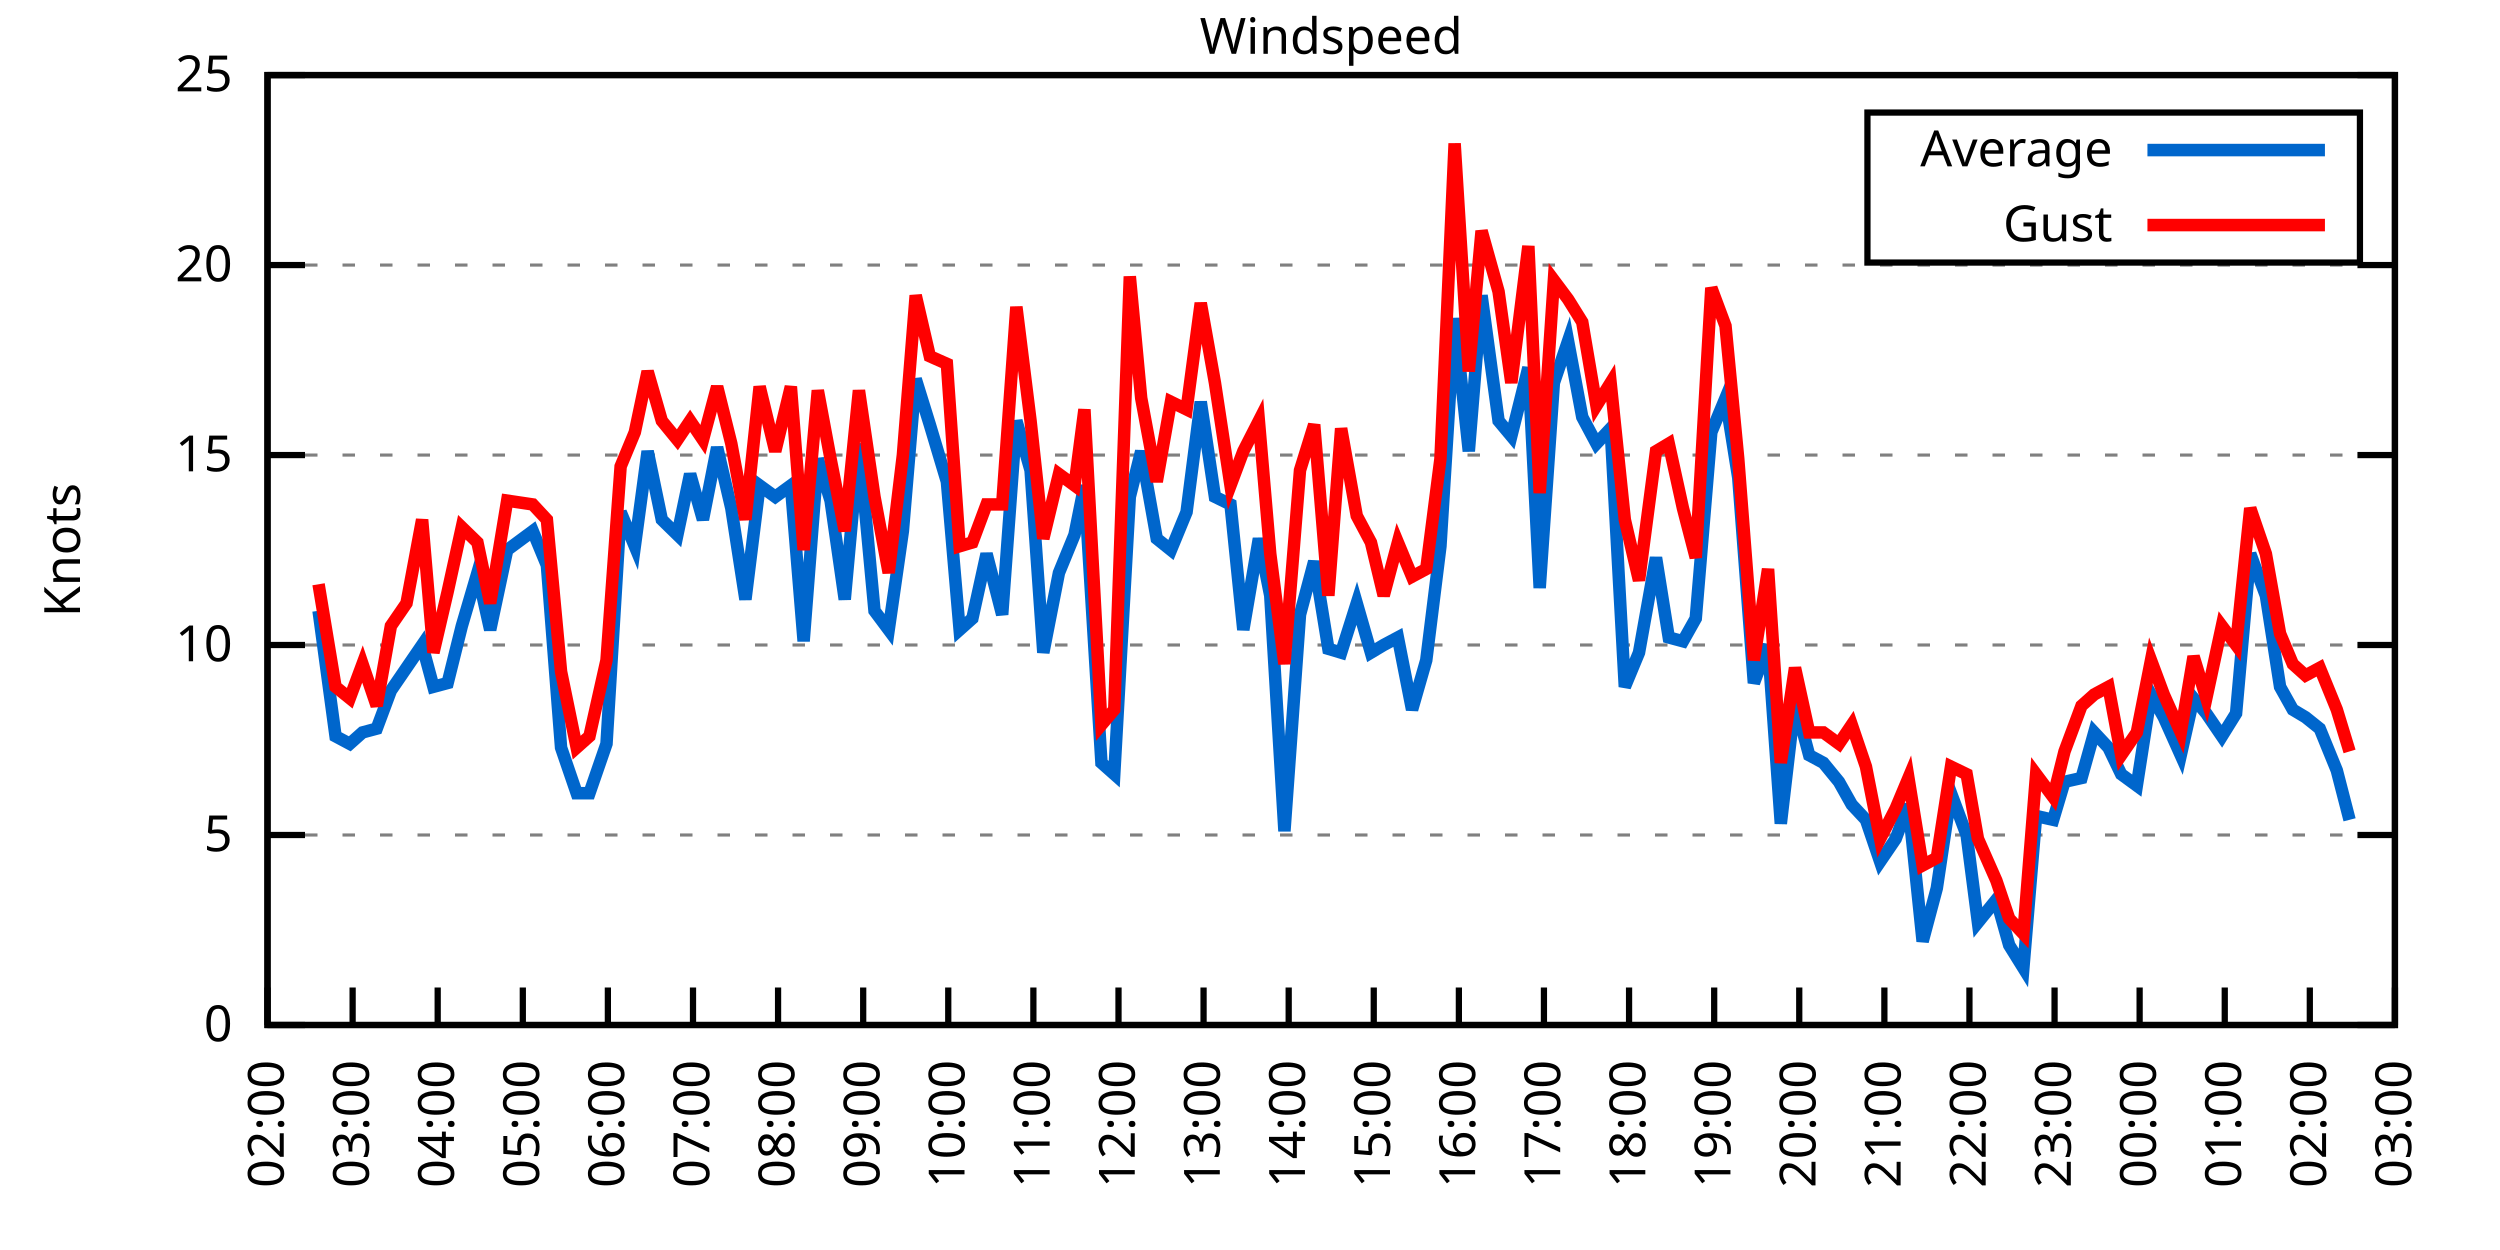
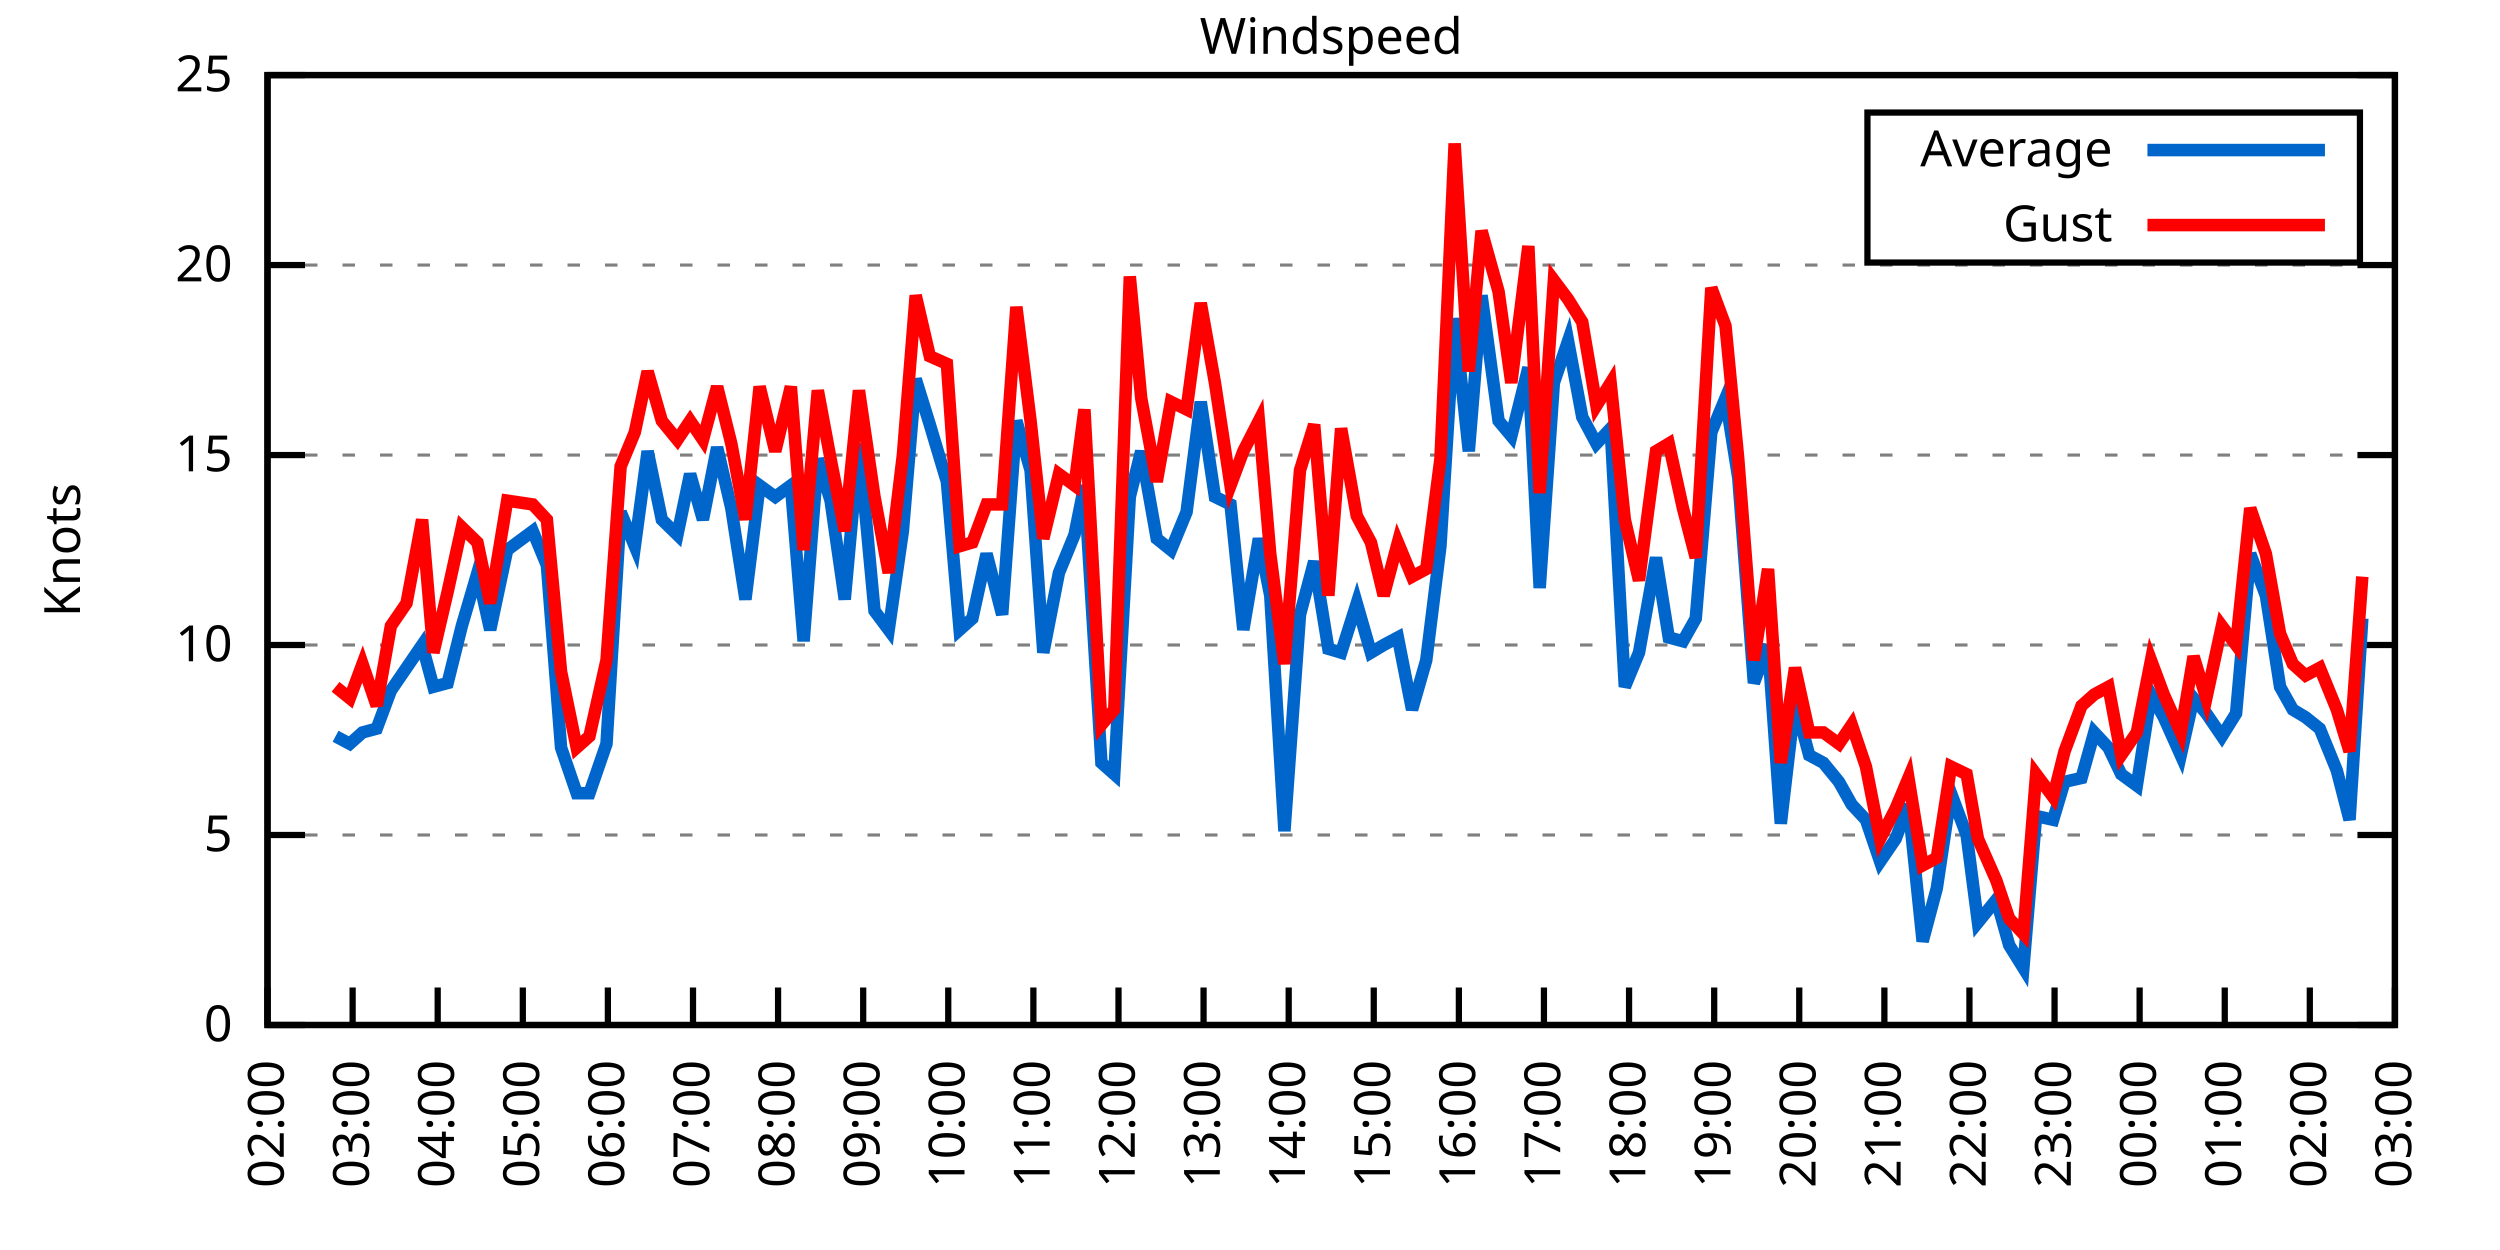
<svg xmlns="http://www.w3.org/2000/svg" xmlns:xlink="http://www.w3.org/1999/xlink" width="400" height="200" viewBox="0 0 400 200">
  <g id="gnuplot_canvas">
    <rect x="0" y="0" width="400" height="200" fill="none" />
    <defs>
      <circle id="gpDot" r="0.5" stroke-width="0.5" stroke="currentColor" />
      <path id="gpPt0" stroke-width="0.333" stroke="currentColor" d="M-1,0 h2 M0,-1 v2" />
      <path id="gpPt1" stroke-width="0.333" stroke="currentColor" d="M-1,-1 L1,1 M1,-1 L-1,1" />
      <path id="gpPt2" stroke-width="0.333" stroke="currentColor" d="M-1,0 L1,0 M0,-1 L0,1 M-1,-1 L1,1 M-1,1 L1,-1" />
      <rect id="gpPt3" stroke-width="0.333" stroke="currentColor" x="-1" y="-1" width="2" height="2" />
      <rect id="gpPt4" stroke-width="0.333" stroke="currentColor" fill="currentColor" x="-1" y="-1" width="2" height="2" />
      <circle id="gpPt5" stroke-width="0.333" stroke="currentColor" cx="0" cy="0" r="1" />
      <use xlink:href="#gpPt5" id="gpPt6" fill="currentColor" stroke="none" />
      <path id="gpPt7" stroke-width="0.333" stroke="currentColor" d="M0,-1.33 L-1.33,0.67 L1.33,0.67 z" />
      <use xlink:href="#gpPt7" id="gpPt8" fill="currentColor" stroke="none" />
      <use xlink:href="#gpPt7" id="gpPt9" stroke="currentColor" transform="rotate(180)" />
      <use xlink:href="#gpPt9" id="gpPt10" fill="currentColor" stroke="none" />
      <use xlink:href="#gpPt3" id="gpPt11" stroke="currentColor" transform="rotate(45)" />
      <use xlink:href="#gpPt11" id="gpPt12" fill="currentColor" stroke="none" />
      <path id="gpPt13" stroke-width="0.333" stroke="currentColor" d="M0,1.330 L1.265,0.411 L0.782,-1.067 L-0.782,-1.076 L-1.265,0.411 z" />
      <use xlink:href="#gpPt13" id="gpPt14" fill="currentColor" stroke="none" />
      <filter id="textbox" filterUnits="objectBoundingBox" x="0" y="0" height="1" width="1">
        <feFlood flood-color="white" flood-opacity="1" result="bgnd" />
        <feComposite in="SourceGraphic" in2="bgnd" operator="atop" />
      </filter>
      <filter id="greybox" filterUnits="objectBoundingBox" x="0" y="0" height="1" width="1">
        <feFlood flood-color="lightgrey" flood-opacity="1" result="grey" />
        <feComposite in="SourceGraphic" in2="grey" operator="atop" />
      </filter>
    </defs>
    <g fill="none" color="white" stroke="currentColor" stroke-width="1.00" stroke-linecap="butt" stroke-linejoin="miter">
</g>
    <g fill="none" color="black" stroke="currentColor" stroke-width="1.00" stroke-linecap="butt" stroke-linejoin="miter">
      <g stroke="none" shape-rendering="crispEdges">
        <polygon fill="rgb(255, 255, 255)" points="42.80,164.00 383.18,164.00 383.18,12.02 42.80,12.02 " />
      </g>
    </g>
    <g fill="none" color="black" stroke="currentColor" stroke-width="1.00" stroke-linecap="butt" stroke-linejoin="miter">
</g>
    <g fill="none" color="black" stroke="black" stroke-width="0.50" stroke-linecap="butt" stroke-linejoin="miter">
</g>
    <g fill="none" color="gray" stroke="currentColor" stroke-width="0.50" stroke-linecap="butt" stroke-linejoin="miter">
      <path stroke="gray" stroke-dasharray="2,4" class="gridline" d="M42.80,164.00 L383.19,164.00  " />
    </g>
    <g fill="none" color="gray" stroke="gray" stroke-width="1.00" stroke-linecap="butt" stroke-linejoin="miter">
</g>
    <g fill="none" color="black" stroke="currentColor" stroke-width="1.00" stroke-linecap="butt" stroke-linejoin="miter">
      <path stroke="black" d="M42.80,164.00 L48.80,164.00 M383.19,164.00 L377.19,164.00  " />
      <g transform="translate(37.20,166.60)" stroke="none" fill="black" font-family="Sans" font-size="8.00" text-anchor="end">
        <text>
          <tspan font-family="Sans"> 0</tspan>
        </text>
      </g>
    </g>
    <g fill="none" color="black" stroke="currentColor" stroke-width="1.00" stroke-linecap="butt" stroke-linejoin="miter">
</g>
    <g fill="none" color="black" stroke="black" stroke-width="0.50" stroke-linecap="butt" stroke-linejoin="miter">
</g>
    <g fill="none" color="gray" stroke="currentColor" stroke-width="0.50" stroke-linecap="butt" stroke-linejoin="miter">
      <path stroke="gray" stroke-dasharray="2,4" class="gridline" d="M42.80,133.60 L383.19,133.60  " />
    </g>
    <g fill="none" color="gray" stroke="gray" stroke-width="1.00" stroke-linecap="butt" stroke-linejoin="miter">
</g>
    <g fill="none" color="black" stroke="currentColor" stroke-width="1.00" stroke-linecap="butt" stroke-linejoin="miter">
      <path stroke="black" d="M42.80,133.60 L48.80,133.60 M383.19,133.60 L377.19,133.60  " />
      <g transform="translate(37.20,136.20)" stroke="none" fill="black" font-family="Sans" font-size="8.00" text-anchor="end">
        <text>
          <tspan font-family="Sans"> 5</tspan>
        </text>
      </g>
    </g>
    <g fill="none" color="black" stroke="currentColor" stroke-width="1.00" stroke-linecap="butt" stroke-linejoin="miter">
</g>
    <g fill="none" color="black" stroke="black" stroke-width="0.50" stroke-linecap="butt" stroke-linejoin="miter">
</g>
    <g fill="none" color="gray" stroke="currentColor" stroke-width="0.50" stroke-linecap="butt" stroke-linejoin="miter">
      <path stroke="gray" stroke-dasharray="2,4" class="gridline" d="M42.80,103.20 L383.19,103.20  " />
    </g>
    <g fill="none" color="gray" stroke="gray" stroke-width="1.00" stroke-linecap="butt" stroke-linejoin="miter">
</g>
    <g fill="none" color="black" stroke="currentColor" stroke-width="1.00" stroke-linecap="butt" stroke-linejoin="miter">
      <path stroke="black" d="M42.80,103.20 L48.80,103.20 M383.19,103.20 L377.19,103.20  " />
      <g transform="translate(37.20,105.80)" stroke="none" fill="black" font-family="Sans" font-size="8.00" text-anchor="end">
        <text>
          <tspan font-family="Sans"> 10</tspan>
        </text>
      </g>
    </g>
    <g fill="none" color="black" stroke="currentColor" stroke-width="1.00" stroke-linecap="butt" stroke-linejoin="miter">
</g>
    <g fill="none" color="black" stroke="black" stroke-width="0.50" stroke-linecap="butt" stroke-linejoin="miter">
</g>
    <g fill="none" color="gray" stroke="currentColor" stroke-width="0.50" stroke-linecap="butt" stroke-linejoin="miter">
      <path stroke="gray" stroke-dasharray="2,4" class="gridline" d="M42.80,72.81 L383.19,72.81  " />
    </g>
    <g fill="none" color="gray" stroke="gray" stroke-width="1.00" stroke-linecap="butt" stroke-linejoin="miter">
</g>
    <g fill="none" color="black" stroke="currentColor" stroke-width="1.00" stroke-linecap="butt" stroke-linejoin="miter">
      <path stroke="black" d="M42.80,72.81 L48.80,72.81 M383.19,72.81 L377.19,72.81  " />
      <g transform="translate(37.20,75.41)" stroke="none" fill="black" font-family="Sans" font-size="8.00" text-anchor="end">
        <text>
          <tspan font-family="Sans"> 15</tspan>
        </text>
      </g>
    </g>
    <g fill="none" color="black" stroke="currentColor" stroke-width="1.00" stroke-linecap="butt" stroke-linejoin="miter">
</g>
    <g fill="none" color="black" stroke="black" stroke-width="0.50" stroke-linecap="butt" stroke-linejoin="miter">
</g>
    <g fill="none" color="gray" stroke="currentColor" stroke-width="0.50" stroke-linecap="butt" stroke-linejoin="miter">
      <path stroke="gray" stroke-dasharray="2,4" class="gridline" d="M42.80,42.41 L383.19,42.41  " />
    </g>
    <g fill="none" color="gray" stroke="gray" stroke-width="1.00" stroke-linecap="butt" stroke-linejoin="miter">
</g>
    <g fill="none" color="black" stroke="currentColor" stroke-width="1.00" stroke-linecap="butt" stroke-linejoin="miter">
      <path stroke="black" d="M42.80,42.41 L48.80,42.41 M383.19,42.41 L377.19,42.41  " />
      <g transform="translate(37.20,45.01)" stroke="none" fill="black" font-family="Sans" font-size="8.00" text-anchor="end">
        <text>
          <tspan font-family="Sans"> 20</tspan>
        </text>
      </g>
    </g>
    <g fill="none" color="black" stroke="currentColor" stroke-width="1.00" stroke-linecap="butt" stroke-linejoin="miter">
</g>
    <g fill="none" color="black" stroke="black" stroke-width="0.50" stroke-linecap="butt" stroke-linejoin="miter">
</g>
    <g fill="none" color="gray" stroke="currentColor" stroke-width="0.50" stroke-linecap="butt" stroke-linejoin="miter">
      <path stroke="gray" stroke-dasharray="2,4" class="gridline" d="M42.80,12.01 L383.19,12.01  " />
    </g>
    <g fill="none" color="gray" stroke="gray" stroke-width="1.00" stroke-linecap="butt" stroke-linejoin="miter">
</g>
    <g fill="none" color="black" stroke="currentColor" stroke-width="1.00" stroke-linecap="butt" stroke-linejoin="miter">
      <path stroke="black" d="M42.80,12.01 L48.80,12.01 M383.19,12.01 L377.19,12.01  " />
      <g transform="translate(37.20,14.61)" stroke="none" fill="black" font-family="Sans" font-size="8.00" text-anchor="end">
        <text>
          <tspan font-family="Sans"> 25</tspan>
        </text>
      </g>
    </g>
    <g fill="none" color="black" stroke="currentColor" stroke-width="1.00" stroke-linecap="butt" stroke-linejoin="miter">
      <path stroke="black" d="M42.80,164.00 L42.80,158.00  " />
      <g transform="translate(45.40,169.60) rotate(270.00)" stroke="none" fill="black" font-family="Sans" font-size="8.00" text-anchor="end">
        <text>
          <tspan font-family="Sans">02:00</tspan>
        </text>
      </g>
    </g>
    <g fill="none" color="black" stroke="currentColor" stroke-width="1.00" stroke-linecap="butt" stroke-linejoin="miter">
      <path stroke="black" d="M56.42,164.00 L56.42,158.00  " />
      <g transform="translate(59.02,169.60) rotate(270.00)" stroke="none" fill="black" font-family="Sans" font-size="8.00" text-anchor="end">
        <text>
          <tspan font-family="Sans">03:00</tspan>
        </text>
      </g>
    </g>
    <g fill="none" color="black" stroke="currentColor" stroke-width="1.00" stroke-linecap="butt" stroke-linejoin="miter">
      <path stroke="black" d="M70.03,164.00 L70.03,158.00  " />
      <g transform="translate(72.63,169.60) rotate(270.00)" stroke="none" fill="black" font-family="Sans" font-size="8.00" text-anchor="end">
        <text>
          <tspan font-family="Sans">04:00</tspan>
        </text>
      </g>
    </g>
    <g fill="none" color="black" stroke="currentColor" stroke-width="1.00" stroke-linecap="butt" stroke-linejoin="miter">
      <path stroke="black" d="M83.65,164.00 L83.65,158.00  " />
      <g transform="translate(86.25,169.60) rotate(270.00)" stroke="none" fill="black" font-family="Sans" font-size="8.00" text-anchor="end">
        <text>
          <tspan font-family="Sans">05:00</tspan>
        </text>
      </g>
    </g>
    <g fill="none" color="black" stroke="currentColor" stroke-width="1.00" stroke-linecap="butt" stroke-linejoin="miter">
      <path stroke="black" d="M97.26,164.00 L97.26,158.00  " />
      <g transform="translate(99.86,169.60) rotate(270.00)" stroke="none" fill="black" font-family="Sans" font-size="8.00" text-anchor="end">
        <text>
          <tspan font-family="Sans">06:00</tspan>
        </text>
      </g>
    </g>
    <g fill="none" color="black" stroke="currentColor" stroke-width="1.00" stroke-linecap="butt" stroke-linejoin="miter">
      <path stroke="black" d="M110.88,164.00 L110.88,158.00  " />
      <g transform="translate(113.48,169.60) rotate(270.00)" stroke="none" fill="black" font-family="Sans" font-size="8.00" text-anchor="end">
        <text>
          <tspan font-family="Sans">07:00</tspan>
        </text>
      </g>
    </g>
    <g fill="none" color="black" stroke="currentColor" stroke-width="1.00" stroke-linecap="butt" stroke-linejoin="miter">
      <path stroke="black" d="M124.49,164.00 L124.49,158.00  " />
      <g transform="translate(127.09,169.60) rotate(270.00)" stroke="none" fill="black" font-family="Sans" font-size="8.00" text-anchor="end">
        <text>
          <tspan font-family="Sans">08:00</tspan>
        </text>
      </g>
    </g>
    <g fill="none" color="black" stroke="currentColor" stroke-width="1.00" stroke-linecap="butt" stroke-linejoin="miter">
      <path stroke="black" d="M138.11,164.00 L138.11,158.00  " />
      <g transform="translate(140.71,169.60) rotate(270.00)" stroke="none" fill="black" font-family="Sans" font-size="8.00" text-anchor="end">
        <text>
          <tspan font-family="Sans">09:00</tspan>
        </text>
      </g>
    </g>
    <g fill="none" color="black" stroke="currentColor" stroke-width="1.00" stroke-linecap="butt" stroke-linejoin="miter">
      <path stroke="black" d="M151.72,164.00 L151.72,158.00  " />
      <g transform="translate(154.32,169.60) rotate(270.00)" stroke="none" fill="black" font-family="Sans" font-size="8.00" text-anchor="end">
        <text>
          <tspan font-family="Sans">10:00</tspan>
        </text>
      </g>
    </g>
    <g fill="none" color="black" stroke="currentColor" stroke-width="1.00" stroke-linecap="butt" stroke-linejoin="miter">
      <path stroke="black" d="M165.34,164.00 L165.34,158.00  " />
      <g transform="translate(167.94,169.60) rotate(270.00)" stroke="none" fill="black" font-family="Sans" font-size="8.00" text-anchor="end">
        <text>
          <tspan font-family="Sans">11:00</tspan>
        </text>
      </g>
    </g>
    <g fill="none" color="black" stroke="currentColor" stroke-width="1.00" stroke-linecap="butt" stroke-linejoin="miter">
      <path stroke="black" d="M178.96,164.00 L178.96,158.00  " />
      <g transform="translate(181.56,169.60) rotate(270.00)" stroke="none" fill="black" font-family="Sans" font-size="8.00" text-anchor="end">
        <text>
          <tspan font-family="Sans">12:00</tspan>
        </text>
      </g>
    </g>
    <g fill="none" color="black" stroke="currentColor" stroke-width="1.00" stroke-linecap="butt" stroke-linejoin="miter">
      <path stroke="black" d="M192.57,164.00 L192.57,158.00  " />
      <g transform="translate(195.17,169.60) rotate(270.00)" stroke="none" fill="black" font-family="Sans" font-size="8.00" text-anchor="end">
        <text>
          <tspan font-family="Sans">13:00</tspan>
        </text>
      </g>
    </g>
    <g fill="none" color="black" stroke="currentColor" stroke-width="1.00" stroke-linecap="butt" stroke-linejoin="miter">
      <path stroke="black" d="M206.19,164.00 L206.19,158.00  " />
      <g transform="translate(208.79,169.60) rotate(270.00)" stroke="none" fill="black" font-family="Sans" font-size="8.00" text-anchor="end">
        <text>
          <tspan font-family="Sans">14:00</tspan>
        </text>
      </g>
    </g>
    <g fill="none" color="black" stroke="currentColor" stroke-width="1.00" stroke-linecap="butt" stroke-linejoin="miter">
      <path stroke="black" d="M219.80,164.00 L219.80,158.00  " />
      <g transform="translate(222.40,169.60) rotate(270.00)" stroke="none" fill="black" font-family="Sans" font-size="8.00" text-anchor="end">
        <text>
          <tspan font-family="Sans">15:00</tspan>
        </text>
      </g>
    </g>
    <g fill="none" color="black" stroke="currentColor" stroke-width="1.00" stroke-linecap="butt" stroke-linejoin="miter">
      <path stroke="black" d="M233.42,164.00 L233.42,158.00  " />
      <g transform="translate(236.02,169.60) rotate(270.00)" stroke="none" fill="black" font-family="Sans" font-size="8.00" text-anchor="end">
        <text>
          <tspan font-family="Sans">16:00</tspan>
        </text>
      </g>
    </g>
    <g fill="none" color="black" stroke="currentColor" stroke-width="1.00" stroke-linecap="butt" stroke-linejoin="miter">
      <path stroke="black" d="M247.03,164.00 L247.03,158.00  " />
      <g transform="translate(249.63,169.60) rotate(270.00)" stroke="none" fill="black" font-family="Sans" font-size="8.00" text-anchor="end">
        <text>
          <tspan font-family="Sans">17:00</tspan>
        </text>
      </g>
    </g>
    <g fill="none" color="black" stroke="currentColor" stroke-width="1.00" stroke-linecap="butt" stroke-linejoin="miter">
      <path stroke="black" d="M260.65,164.00 L260.65,158.00  " />
      <g transform="translate(263.25,169.60) rotate(270.00)" stroke="none" fill="black" font-family="Sans" font-size="8.00" text-anchor="end">
        <text>
          <tspan font-family="Sans">18:00</tspan>
        </text>
      </g>
    </g>
    <g fill="none" color="black" stroke="currentColor" stroke-width="1.00" stroke-linecap="butt" stroke-linejoin="miter">
      <path stroke="black" d="M274.27,164.00 L274.27,158.00  " />
      <g transform="translate(276.87,169.60) rotate(270.00)" stroke="none" fill="black" font-family="Sans" font-size="8.00" text-anchor="end">
        <text>
          <tspan font-family="Sans">19:00</tspan>
        </text>
      </g>
    </g>
    <g fill="none" color="black" stroke="currentColor" stroke-width="1.00" stroke-linecap="butt" stroke-linejoin="miter">
      <path stroke="black" d="M287.88,164.00 L287.88,158.00  " />
      <g transform="translate(290.48,169.60) rotate(270.00)" stroke="none" fill="black" font-family="Sans" font-size="8.00" text-anchor="end">
        <text>
          <tspan font-family="Sans">20:00</tspan>
        </text>
      </g>
    </g>
    <g fill="none" color="black" stroke="currentColor" stroke-width="1.00" stroke-linecap="butt" stroke-linejoin="miter">
      <path stroke="black" d="M301.50,164.00 L301.50,158.00  " />
      <g transform="translate(304.10,169.60) rotate(270.00)" stroke="none" fill="black" font-family="Sans" font-size="8.00" text-anchor="end">
        <text>
          <tspan font-family="Sans">21:00</tspan>
        </text>
      </g>
    </g>
    <g fill="none" color="black" stroke="currentColor" stroke-width="1.00" stroke-linecap="butt" stroke-linejoin="miter">
      <path stroke="black" d="M315.11,164.00 L315.11,158.00  " />
      <g transform="translate(317.71,169.60) rotate(270.00)" stroke="none" fill="black" font-family="Sans" font-size="8.00" text-anchor="end">
        <text>
          <tspan font-family="Sans">22:00</tspan>
        </text>
      </g>
    </g>
    <g fill="none" color="black" stroke="currentColor" stroke-width="1.00" stroke-linecap="butt" stroke-linejoin="miter">
      <path stroke="black" d="M328.73,164.00 L328.73,158.00  " />
      <g transform="translate(331.33,169.60) rotate(270.00)" stroke="none" fill="black" font-family="Sans" font-size="8.00" text-anchor="end">
        <text>
          <tspan font-family="Sans">23:00</tspan>
        </text>
      </g>
    </g>
    <g fill="none" color="black" stroke="currentColor" stroke-width="1.00" stroke-linecap="butt" stroke-linejoin="miter">
      <path stroke="black" d="M342.34,164.00 L342.34,158.00  " />
      <g transform="translate(344.94,169.60) rotate(270.00)" stroke="none" fill="black" font-family="Sans" font-size="8.00" text-anchor="end">
        <text>
          <tspan font-family="Sans">00:00</tspan>
        </text>
      </g>
    </g>
    <g fill="none" color="black" stroke="currentColor" stroke-width="1.00" stroke-linecap="butt" stroke-linejoin="miter">
      <path stroke="black" d="M355.96,164.00 L355.96,158.00  " />
      <g transform="translate(358.56,169.60) rotate(270.00)" stroke="none" fill="black" font-family="Sans" font-size="8.00" text-anchor="end">
        <text>
          <tspan font-family="Sans">01:00</tspan>
        </text>
      </g>
    </g>
    <g fill="none" color="black" stroke="currentColor" stroke-width="1.00" stroke-linecap="butt" stroke-linejoin="miter">
      <path stroke="black" d="M369.57,164.00 L369.57,158.00  " />
      <g transform="translate(372.17,169.60) rotate(270.00)" stroke="none" fill="black" font-family="Sans" font-size="8.00" text-anchor="end">
        <text>
          <tspan font-family="Sans">02:00</tspan>
        </text>
      </g>
    </g>
    <g fill="none" color="black" stroke="currentColor" stroke-width="1.00" stroke-linecap="butt" stroke-linejoin="miter">
      <path stroke="black" d="M383.19,164.00 L383.19,158.00  " />
      <g transform="translate(385.79,169.60) rotate(270.00)" stroke="none" fill="black" font-family="Sans" font-size="8.00" text-anchor="end">
        <text>
          <tspan font-family="Sans">03:00</tspan>
        </text>
      </g>
    </g>
    <g fill="none" color="black" stroke="currentColor" stroke-width="1.00" stroke-linecap="butt" stroke-linejoin="miter">
</g>
    <g fill="none" color="black" stroke="currentColor" stroke-width="1.00" stroke-linecap="butt" stroke-linejoin="miter">
      <path stroke="black" d="M42.80,12.01 L42.80,164.00 L383.19,164.00 L383.19,12.01 L42.80,12.01 Z  " />
    </g>
    <g fill="none" color="black" stroke="currentColor" stroke-width="1.00" stroke-linecap="butt" stroke-linejoin="miter">
</g>
    <g fill="none" color="black" stroke="currentColor" stroke-width="1.00" stroke-linecap="butt" stroke-linejoin="miter">
      <path stroke="black" d="M298.79,42.01 L298.79,18.01 L377.59,18.01 L377.59,42.01 L298.79,42.01 Z  " />
    </g>
    <g id="Windspeed_plot_1">
      <g fill="none" color="white" stroke="black" stroke-width="2.00" stroke-linecap="butt" stroke-linejoin="miter">
</g>
      <g fill="none" color="black" stroke="currentColor" stroke-width="2.00" stroke-linecap="butt" stroke-linejoin="miter">
        <g transform="translate(337.99,26.61)" stroke="none" fill="black" font-family="Sans" font-size="8.00" text-anchor="end">
          <text>
            <tspan font-family="Sans">Average</tspan>
          </text>
        </g>
      </g>
      <g fill="none" color="black" stroke="currentColor" stroke-width="2.00" stroke-linecap="butt" stroke-linejoin="miter">
-         <path stroke="rgb(  0, 102, 204)" d="M343.59,24.01 L371.99,24.01 M50.97,97.73 L53.69,117.80 L55.96,119.01 L58.00,117.19 L60.27,116.58 L62.54,110.50   L65.04,106.85 L67.54,103.20 L69.35,109.89 L71.62,109.28 L73.89,100.16 L76.39,91.65 L78.43,100.77 L81.15,88.00   L85.24,84.97 L87.50,90.44 L89.77,119.62 L92.27,126.91 L94.31,126.91 L97.04,119.01 L99.30,81.93 L101.57,87.40   L103.62,72.20 L105.89,83.14 L108.38,85.57 L110.42,75.85 L112.47,83.14 L114.74,71.59 L117.01,81.32 L119.27,95.91   L121.54,77.67 L124.04,79.49 L126.54,77.67 L128.58,102.60 L130.85,73.41 L132.89,80.10 L135.16,95.91 L137.43,70.98   L139.92,97.73 L142.19,100.77 L144.46,84.97 L146.51,60.65 L148.77,67.94 L151.50,77.06 L153.54,100.77 L155.58,98.95   L157.85,88.61 L160.35,98.34 L162.62,67.33 L164.89,75.24 L166.93,104.42 L169.43,91.65 L171.92,85.57 L173.51,77.67   L176.23,122.05 L178.28,123.87 L180.77,79.49 L182.59,72.20 L185.08,86.18 L187.35,88.00 L189.85,81.93 L192.12,64.29   L194.39,79.49 L196.88,80.71 L198.93,100.77 L201.42,86.18 L203.24,95.30 L205.51,132.99 L208.00,98.34 L210.27,89.83   L212.54,103.81 L214.58,104.42 L217.08,96.52 L219.35,104.42 L221.39,103.20 L223.66,101.99 L225.93,113.54 L228.20,105.64   L230.47,87.40 L232.74,50.92 L235.01,72.20 L237.05,47.27 L239.77,67.33 L241.81,69.77 L244.54,58.82 L246.35,94.08   L248.62,61.25 L250.89,54.57 L253.16,66.73 L255.43,70.98 L257.70,68.55 L259.97,109.89 L262.24,104.42 L264.96,89.22   L267.00,101.99 L269.27,102.60 L271.32,98.95 L273.81,69.16 L276.08,63.69 L278.12,76.45 L280.62,109.28 L282.89,103.20   L284.93,131.78 L287.20,112.32 L289.47,120.83 L291.74,122.05 L294.23,125.09 L296.28,128.74 L298.55,131.17 L300.82,137.86   L303.31,134.21 L305.35,128.74 L307.62,150.62 L309.89,142.11 L312.16,126.91 L314.66,133.60 L316.47,147.59 L319.42,143.94   L321.47,151.23 L323.74,154.88 L325.78,130.56 L328.50,131.17 L330.32,125.09 L333.04,124.48 L335.08,117.19 L337.35,119.62   L339.39,123.87 L341.89,125.70 L344.16,111.11 L346.20,114.76 L348.92,120.83 L350.97,111.72 L353.01,114.15 L355.50,117.80   L357.77,114.15 L360.04,88.61 L362.54,95.30 L364.81,109.89 L366.85,113.54 L368.89,114.76 L371.16,116.58 L373.89,123.27   L375.93,131.17  " />
+         <path stroke="rgb(  0, 102, 204)" d="M343.59,24.01 L371.99,24.01 M53.69,117.80 L55.96,119.01 L58.00,117.19 L60.27,116.58 L62.54,110.50 L65.04,106.85   L67.54,103.20 L69.35,109.89 L71.62,109.28 L73.89,100.16 L76.39,91.65 L78.43,100.77 L81.15,88.00 L85.24,84.97   L87.50,90.44 L89.77,119.62 L92.27,126.91 L94.31,126.91 L97.04,119.01 L99.30,81.93 L101.57,87.40 L103.62,72.20   L105.89,83.14 L108.38,85.57 L110.42,75.85 L112.47,83.14 L114.74,71.59 L117.01,81.32 L119.27,95.91 L121.54,77.67   L124.04,79.49 L126.54,77.67 L128.58,102.60 L130.85,73.41 L132.89,80.10 L135.16,95.91 L137.43,70.98 L139.92,97.73   L142.19,100.77 L144.46,84.97 L146.51,60.65 L148.77,67.94 L151.50,77.06 L153.54,100.77 L155.58,98.95 L157.85,88.61   L160.35,98.34 L162.62,67.33 L164.89,75.24 L166.93,104.42 L169.43,91.65 L171.92,85.57 L173.51,77.67 L176.23,122.05   L178.28,123.87 L180.77,79.49 L182.59,72.20 L185.08,86.18 L187.35,88.00 L189.85,81.93 L192.12,64.29 L194.39,79.49   L196.88,80.71 L198.93,100.77 L201.42,86.18 L203.24,95.30 L205.51,132.99 L208.00,98.34 L210.27,89.83 L212.54,103.81   L214.58,104.42 L217.08,96.52 L219.35,104.42 L221.39,103.20 L223.66,101.99 L225.93,113.54 L228.20,105.64 L230.47,87.40   L232.74,50.92 L235.01,72.20 L237.05,47.27 L239.77,67.33 L241.81,69.77 L244.54,58.82 L246.35,94.08 L248.62,61.25   L250.89,54.57 L253.16,66.73 L255.43,70.98 L257.70,68.55 L259.97,109.89 L262.24,104.42 L264.96,89.22 L267.00,101.99   L269.27,102.60 L271.32,98.95 L273.81,69.16 L276.08,63.69 L278.12,76.45 L280.62,109.28 L282.89,103.20 L284.93,131.78   L287.20,112.32 L289.47,120.83 L291.74,122.05 L294.23,125.09 L296.28,128.74 L298.55,131.17 L300.82,137.86 L303.31,134.21   L305.35,128.74 L307.62,150.62 L309.89,142.11 L312.16,126.91 L314.66,133.60 L316.47,147.59 L319.42,143.94 L321.47,151.23   L323.74,154.88 L325.78,130.56 L328.50,131.17 L330.32,125.09 L333.04,124.48 L335.08,117.19 L337.35,119.62 L339.39,123.87   L341.89,125.70 L344.16,111.11 L346.20,114.76 L348.92,120.83 L350.97,111.72 L353.01,114.15 L355.50,117.80 L357.77,114.15   L360.04,88.61 L362.54,95.30 L364.81,109.89 L366.85,113.54 L368.89,114.76 L371.16,116.58 L373.89,123.27 L375.93,131.17   L377.97,98.95  " />
      </g>
    </g>
    <g id="Windspeed_plot_2">
      <g fill="none" color="black" stroke="currentColor" stroke-width="2.00" stroke-linecap="butt" stroke-linejoin="miter">
        <g transform="translate(337.99,38.61)" stroke="none" fill="black" font-family="Sans" font-size="8.00" text-anchor="end">
          <text>
            <tspan font-family="Sans">Gust</tspan>
          </text>
        </g>
      </g>
      <g fill="none" color="black" stroke="currentColor" stroke-width="2.00" stroke-linecap="butt" stroke-linejoin="miter">
-         <path stroke="rgb(255,   0,   0)" d="M343.59,36.01 L371.99,36.01 M50.97,93.48 L53.69,109.89 L55.96,111.72 L58.00,106.24 L60.27,112.93 L62.54,100.16   L65.04,96.52 L67.54,83.14 L69.35,104.42 L71.62,94.69 L73.89,84.36 L76.39,86.79 L78.43,96.52 L81.15,80.10   L85.24,80.71 L87.50,83.14 L89.77,107.46 L92.27,119.62 L94.31,117.80 L97.04,105.64 L99.30,74.63 L101.57,69.16   L103.62,59.43 L105.89,67.33 L108.38,70.37 L110.42,67.33 L112.47,70.37 L114.74,61.86 L117.01,70.98 L119.27,83.14   L121.54,61.86 L124.04,72.20 L126.54,61.86 L128.58,88.00 L130.85,62.47 L132.89,73.41 L135.16,84.97 L137.43,62.47   L139.92,79.49 L142.19,91.65 L144.46,72.81 L146.51,47.27 L148.77,57.00 L151.50,58.21 L153.54,87.40 L155.58,86.79   L157.85,80.71 L160.35,80.71 L162.62,49.10 L164.89,67.33 L166.93,86.18 L169.43,75.85 L171.92,77.67 L173.51,65.51   L176.23,115.97 L178.28,113.54 L180.77,44.23 L182.59,63.69 L185.08,77.06 L187.35,64.29 L189.85,65.51 L192.12,48.49   L194.39,61.25 L196.88,77.67 L198.93,72.20 L201.42,67.33 L203.24,88.61 L205.51,106.24 L208.00,75.24 L210.27,67.94   L212.54,95.30 L214.58,68.55 L217.08,82.53 L219.35,86.79 L221.39,95.30 L223.66,86.79 L225.93,92.26 L228.20,91.04   L230.47,73.41 L232.74,22.95 L235.01,59.43 L237.05,36.94 L239.77,46.66 L241.81,61.25 L244.54,39.37 L246.35,78.89   L248.62,44.84 L250.89,47.88 L253.16,51.53 L255.43,64.90 L257.70,61.25 L259.97,83.14 L262.24,92.87 L264.96,72.20   L267.00,70.98 L269.27,81.32 L271.32,89.22 L273.81,46.06 L276.08,52.14 L278.12,73.41 L280.62,105.64 L282.89,91.04   L284.93,122.05 L287.20,106.85 L289.47,117.19 L291.74,117.19 L294.23,119.01 L296.28,115.97 L298.55,122.66 L300.82,134.21   L303.31,129.35 L305.35,124.48 L307.62,138.47 L309.89,137.25 L312.16,122.66 L314.66,123.87 L316.47,134.21 L319.42,140.90   L321.47,146.98 L323.74,149.41 L325.78,123.87 L328.50,127.52 L330.32,120.23 L333.04,112.93 L335.08,111.11 L337.35,109.89   L339.39,120.83 L341.89,117.19 L344.16,105.64 L346.20,111.11 L348.92,117.19 L350.97,105.03 L353.01,111.72 L355.50,100.16   L357.77,103.20 L360.04,81.32 L362.54,88.61 L364.81,101.38 L366.85,106.24 L368.89,108.07 L371.16,106.85 L373.89,113.54   L375.93,120.23  " />
+         <path stroke="rgb(255,   0,   0)" d="M343.59,36.01 L371.99,36.01 M53.69,109.89 L55.96,111.72 L58.00,106.24 L60.27,112.93 L62.54,100.16 L65.04,96.52   L67.54,83.14 L69.35,104.42 L71.62,94.69 L73.89,84.36 L76.39,86.79 L78.43,96.52 L81.15,80.10 L85.24,80.71   L87.50,83.14 L89.77,107.46 L92.27,119.62 L94.31,117.80 L97.04,105.64 L99.30,74.63 L101.57,69.16 L103.62,59.43   L105.89,67.33 L108.38,70.37 L110.42,67.33 L112.47,70.37 L114.74,61.86 L117.01,70.98 L119.27,83.14 L121.54,61.86   L124.04,72.20 L126.54,61.86 L128.58,88.00 L130.85,62.47 L132.89,73.41 L135.16,84.97 L137.43,62.47 L139.92,79.49   L142.19,91.65 L144.46,72.81 L146.51,47.27 L148.77,57.00 L151.50,58.21 L153.54,87.40 L155.58,86.79 L157.85,80.71   L160.35,80.71 L162.62,49.10 L164.89,67.33 L166.93,86.18 L169.43,75.85 L171.92,77.67 L173.51,65.51 L176.23,115.97   L178.28,113.54 L180.77,44.23 L182.59,63.69 L185.08,77.06 L187.35,64.29 L189.85,65.51 L192.12,48.49 L194.39,61.25   L196.88,77.67 L198.93,72.20 L201.42,67.33 L203.24,88.61 L205.51,106.24 L208.00,75.24 L210.27,67.94 L212.54,95.30   L214.58,68.55 L217.08,82.53 L219.35,86.79 L221.39,95.30 L223.66,86.79 L225.93,92.26 L228.20,91.04 L230.47,73.41   L232.74,22.95 L235.01,59.43 L237.05,36.94 L239.77,46.66 L241.81,61.25 L244.54,39.37 L246.35,78.89 L248.62,44.84   L250.89,47.88 L253.16,51.53 L255.43,64.90 L257.70,61.25 L259.97,83.14 L262.24,92.87 L264.96,72.20 L267.00,70.98   L269.27,81.32 L271.32,89.22 L273.81,46.06 L276.08,52.14 L278.12,73.41 L280.62,105.64 L282.89,91.04 L284.93,122.05   L287.20,106.85 L289.47,117.19 L291.74,117.19 L294.23,119.01 L296.28,115.97 L298.55,122.66 L300.82,134.21 L303.31,129.35   L305.35,124.48 L307.62,138.47 L309.89,137.25 L312.16,122.66 L314.66,123.87 L316.47,134.21 L319.42,140.90 L321.47,146.98   L323.74,149.41 L325.78,123.87 L328.50,127.52 L330.32,120.23 L333.04,112.93 L335.08,111.11 L337.35,109.89 L339.39,120.83   L341.89,117.19 L344.16,105.64 L346.20,111.11 L348.92,117.19 L350.97,105.03 L353.01,111.72 L355.50,100.16 L357.77,103.20   L360.04,81.32 L362.54,88.61 L364.81,101.38 L366.85,106.24 L368.89,108.07 L371.16,106.85 L373.89,113.54 L375.93,120.23   L377.97,92.26  " />
      </g>
    </g>
    <g fill="none" color="black" stroke="currentColor" stroke-width="2.00" stroke-linecap="butt" stroke-linejoin="miter">
</g>
    <g fill="none" color="black" stroke="black" stroke-width="1.00" stroke-linecap="butt" stroke-linejoin="miter">
</g>
    <g fill="none" color="black" stroke="currentColor" stroke-width="1.00" stroke-linecap="butt" stroke-linejoin="miter">
      <path stroke="black" d="M42.80,12.01 L42.80,164.00 L383.19,164.00 L383.19,12.01 L42.80,12.01 Z  " />
      <g transform="translate(12.80,88.01) rotate(270.00)" stroke="none" fill="black" font-family="Sans" font-size="8.00" text-anchor="middle">
        <text>
          <tspan font-family="Sans">Knots</tspan>
        </text>
      </g>
    </g>
    <g fill="none" color="black" stroke="currentColor" stroke-width="1.00" stroke-linecap="butt" stroke-linejoin="miter">
</g>
    <g fill="none" color="black" stroke="currentColor" stroke-width="1.00" stroke-linecap="butt" stroke-linejoin="miter">
      <g transform="translate(212.99,8.61)" stroke="none" fill="black" font-family="Sans" font-size="8.00" text-anchor="middle">
        <text>
          <tspan font-family="Sans">Windspeed</tspan>
        </text>
      </g>
    </g>
    <g fill="none" color="black" stroke="currentColor" stroke-width="1.00" stroke-linecap="butt" stroke-linejoin="miter">
</g>
  </g>
</svg>
